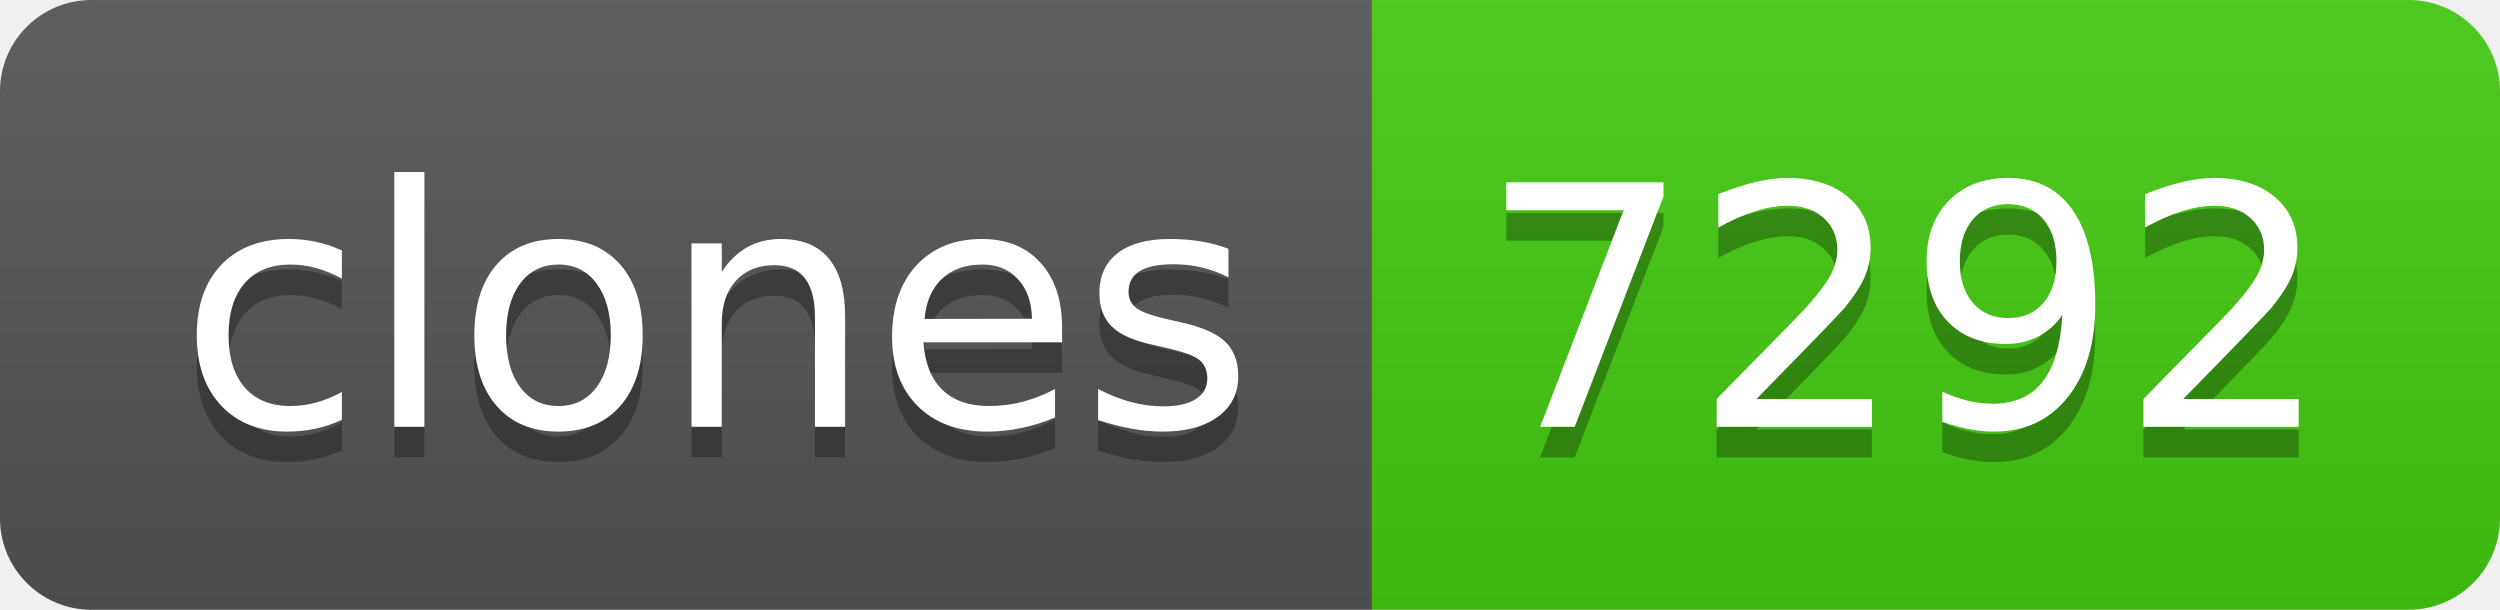
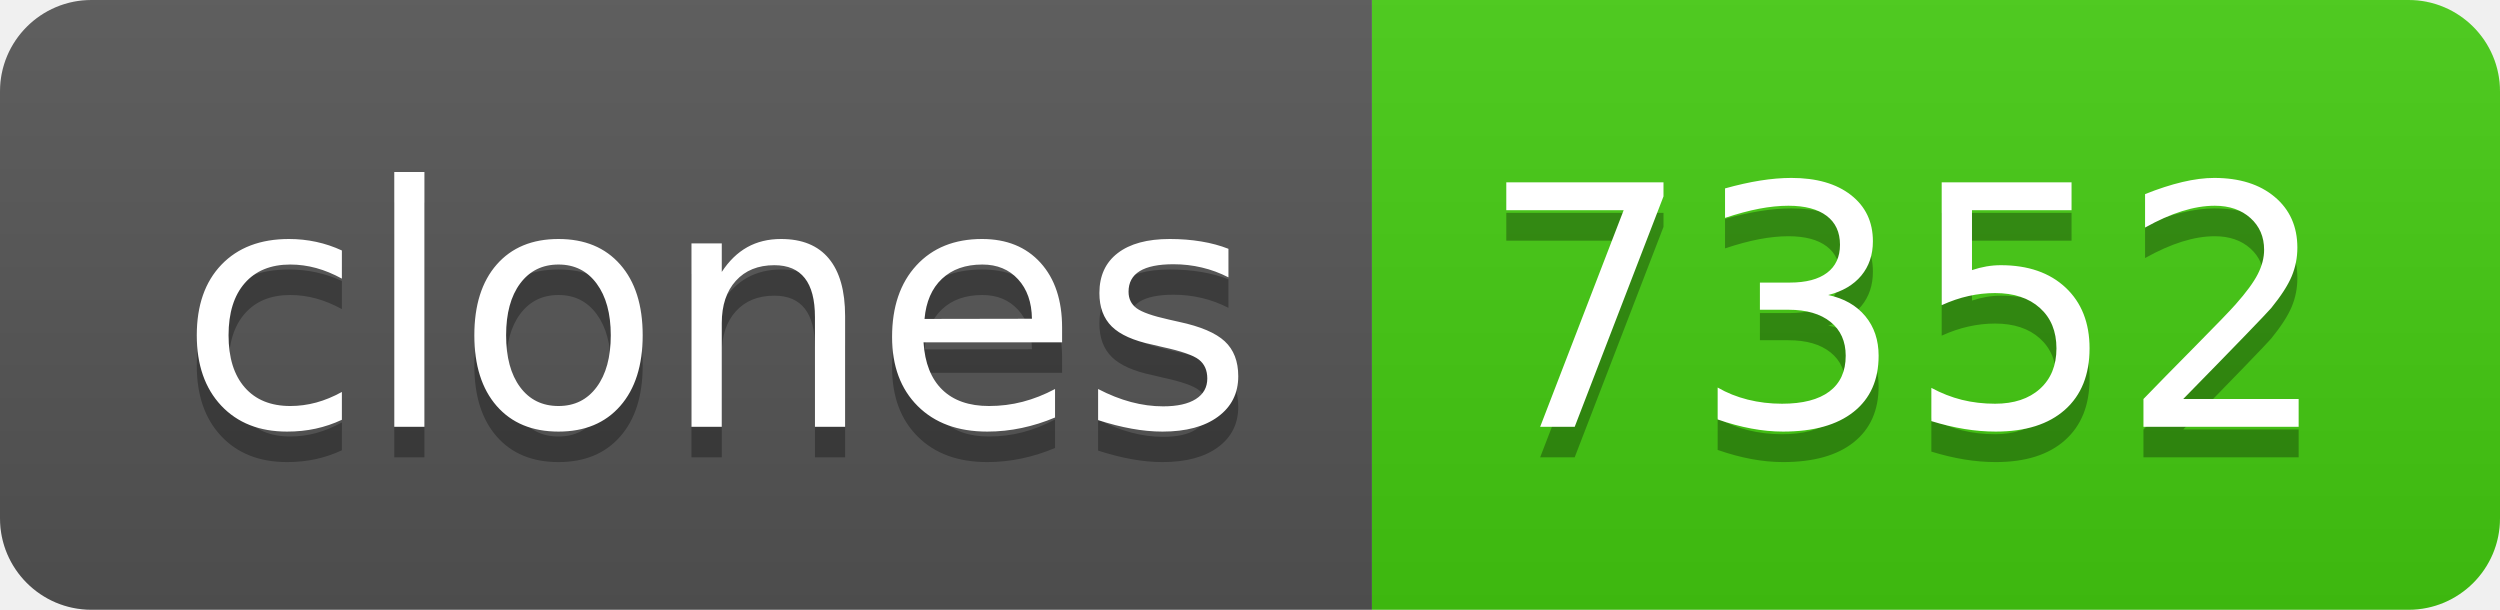
- <svg xmlns="http://www.w3.org/2000/svg" width="82" height="20" role="img" aria-label="clones: 7292">
+ <svg xmlns="http://www.w3.org/2000/svg" width="82" height="20" role="img" aria-label="clones: 7352">
  <linearGradient id="s" x2="0" y2="100%">
    <stop offset="0" stop-color="#bbb" stop-opacity=".1" />
    <stop offset="1" stop-opacity=".1" />
  </linearGradient>
  <clipPath id="r">
    <rect width="82" height="20" rx="3" fill="#fff" />
  </clipPath>
  <g clip-path="url(#r)">
    <rect width="45" height="20" fill="#555" />
    <rect x="45" width="37" height="20" fill="#4c1" />
    <rect width="82" height="20" fill="url(#s)" />
  </g>
  <g fill="#fff" text-anchor="middle" font-family="Verdana,Geneva,DejaVu Sans,sans-serif" text-rendering="geometricPrecision" font-size="110">
    <text aria-hidden="true" x="235" y="150" fill="#010101" fill-opacity=".3" transform="scale(.1)" textLength="350">clones</text>
    <text x="235" y="140" transform="scale(.1)" fill="#fff" textLength="350">clones</text>
-     <text aria-hidden="true" x="625" y="150" fill="#010101" fill-opacity=".3" transform="scale(.1)" textLength="270">7292</text>
-     <text x="625" y="140" transform="scale(.1)" fill="#fff" textLength="270">7292</text>
+     <text aria-hidden="true" x="625" y="150" fill="#010101" fill-opacity=".3" transform="scale(.1)" textLength="270">7352</text>
+     <text x="625" y="140" transform="scale(.1)" fill="#fff" textLength="270">7352</text>
  </g>
</svg>
